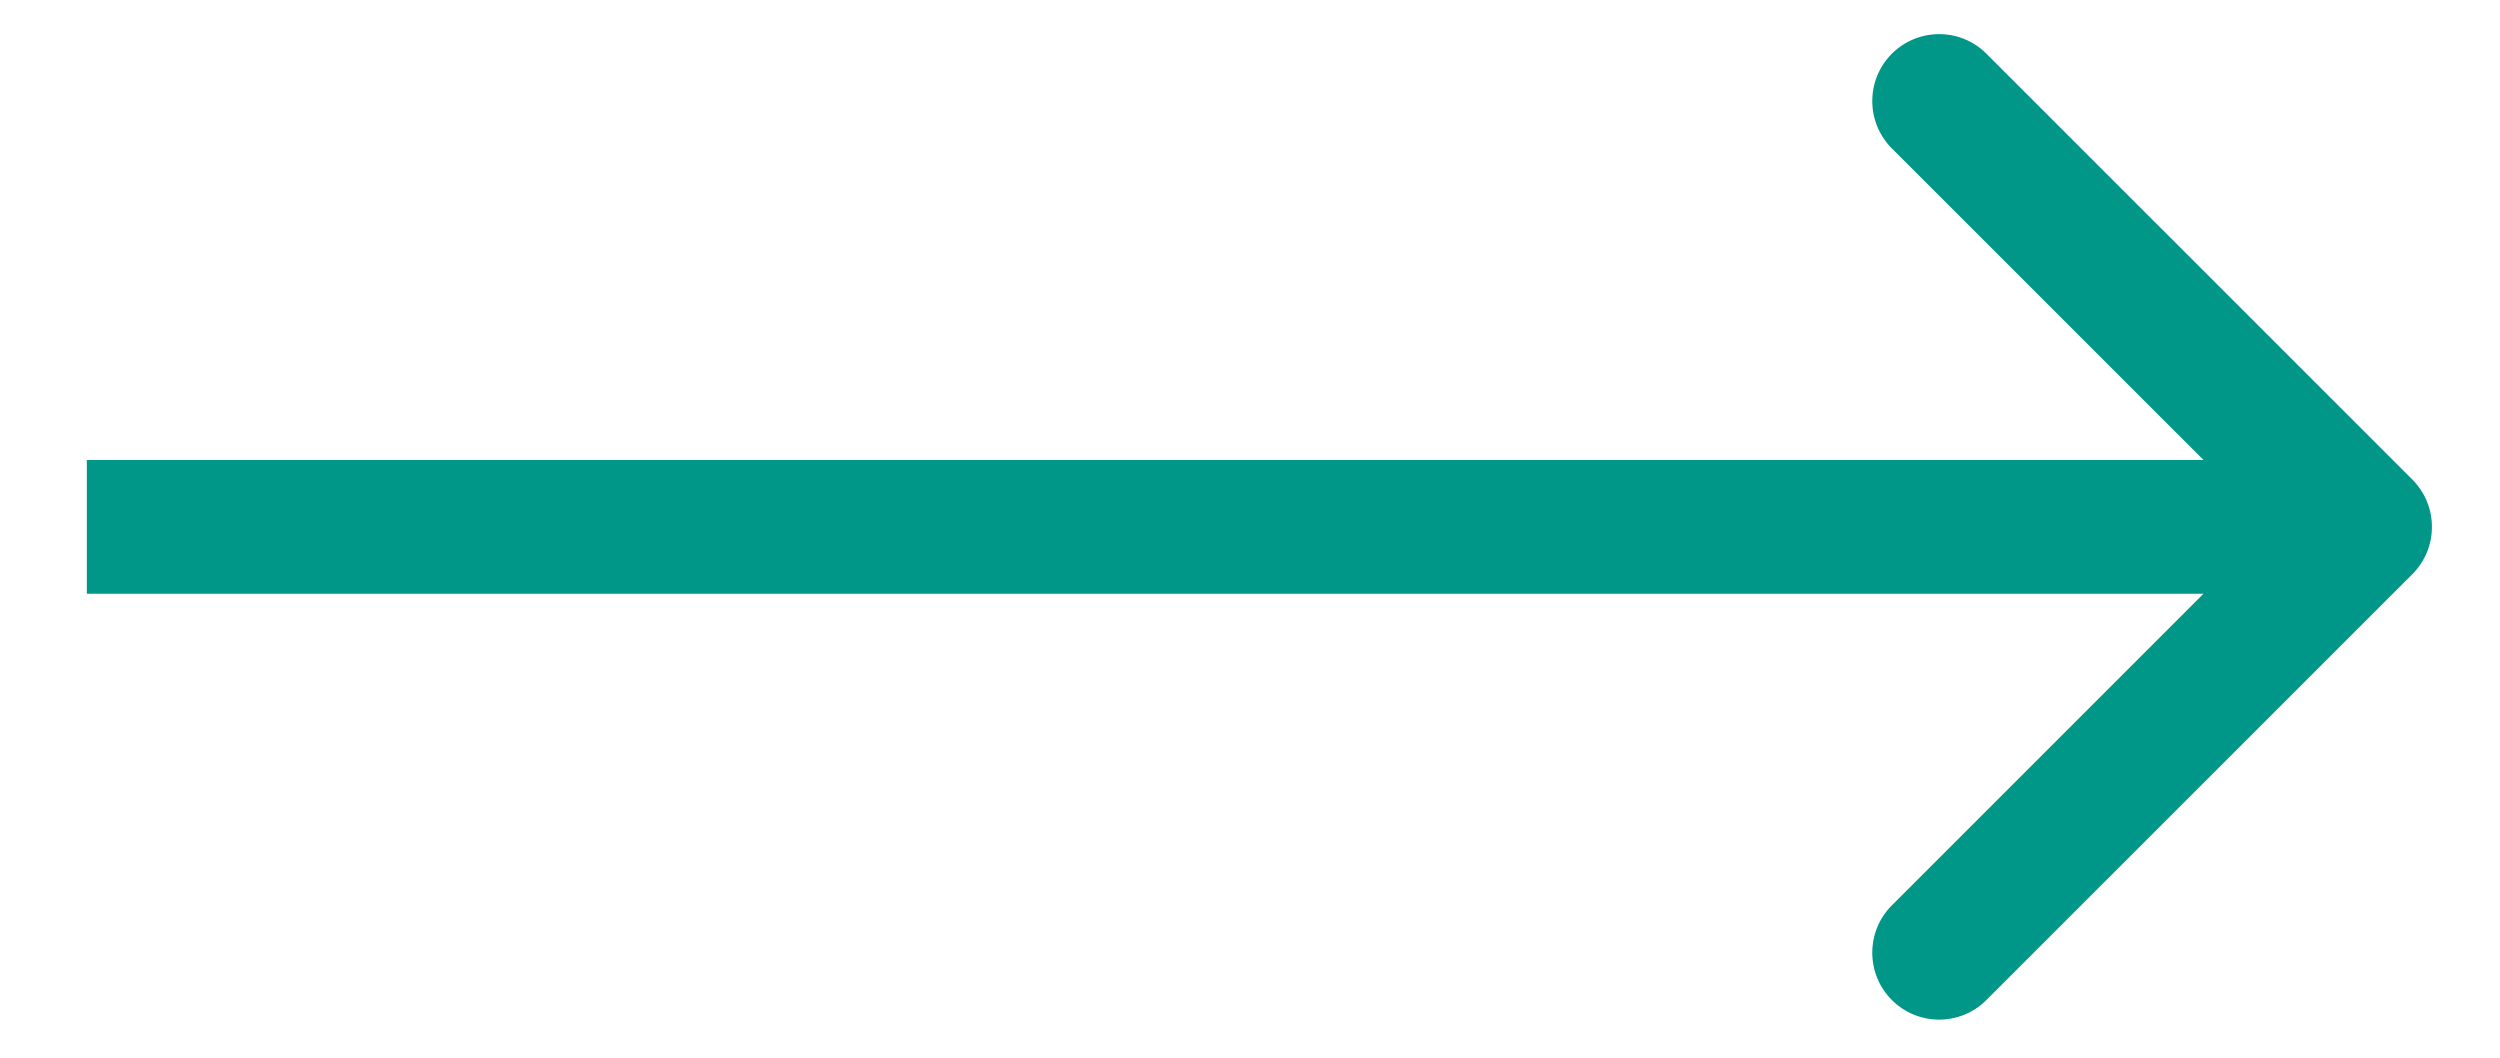
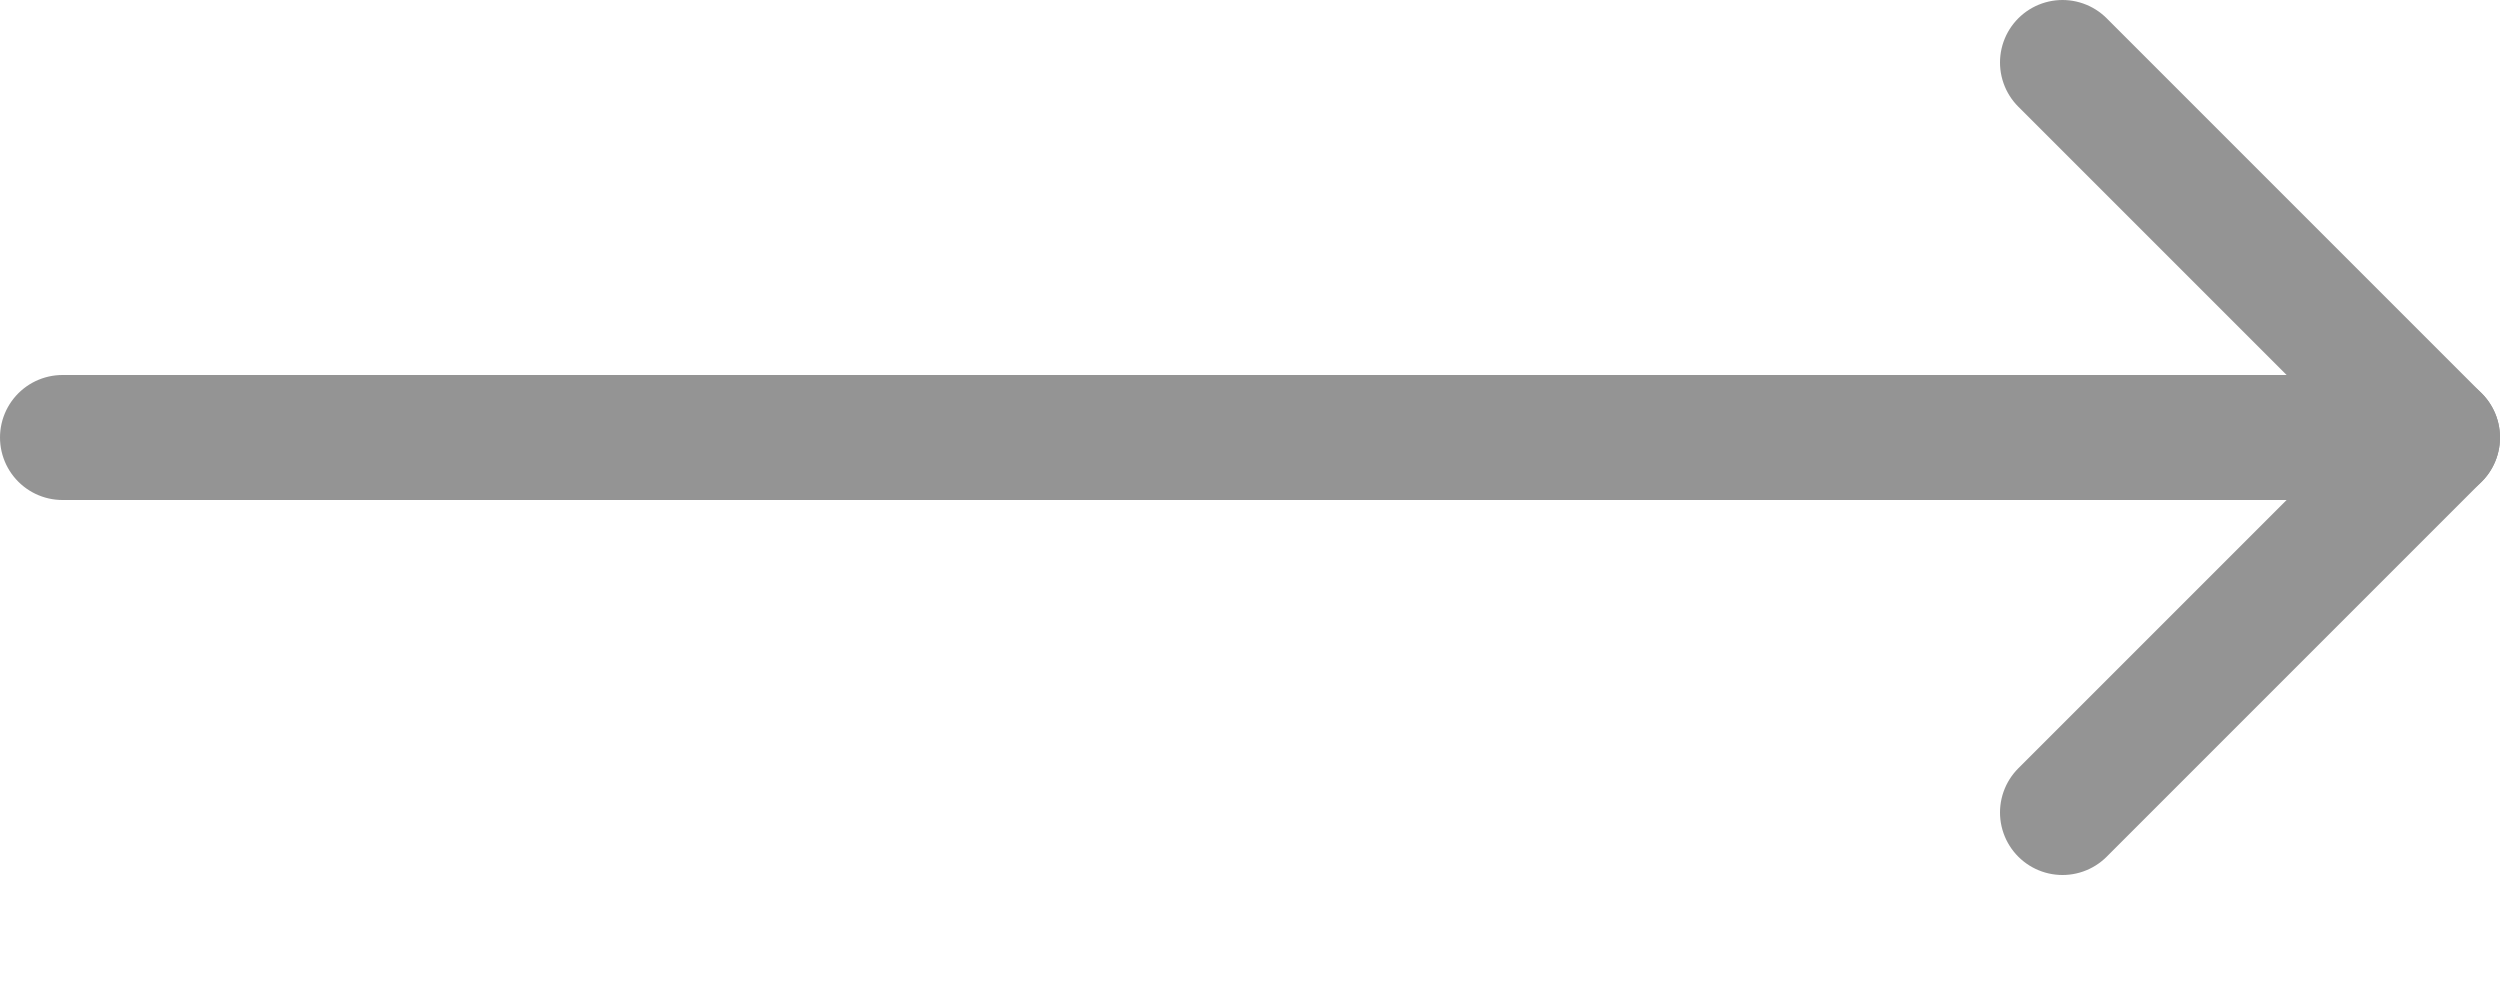
- <svg xmlns="http://www.w3.org/2000/svg" width="26" height="11" viewBox="0 0 26 11" fill="none">
-   <path d="M25.088 5.972C25.36 5.7 25.36 5.259 25.088 4.987L20.659 0.559C20.388 0.287 19.947 0.287 19.675 0.559C19.404 0.831 19.404 1.271 19.675 1.543L23.612 5.479L19.675 9.416C19.404 9.688 19.404 10.128 19.675 10.4C19.947 10.672 20.388 10.672 20.659 10.4L25.088 5.972ZM0.903 6.175H24.596V4.784H0.903V6.175Z" fill="#009688" />
+ <svg xmlns="http://www.w3.org/2000/svg" viewBox="0 0 20 8">
+   <line x1="0.5" y1="3.5" x2="19.5" y2="3.5" style="fill:none;stroke:#949494;stroke-linecap:round;stroke-linejoin:round" />
+   <polyline points="16.5 6.5 19.5 3.5 16.5 0.5" style="fill:none;stroke:#949494;stroke-linecap:round;stroke-linejoin:round" />
</svg>
